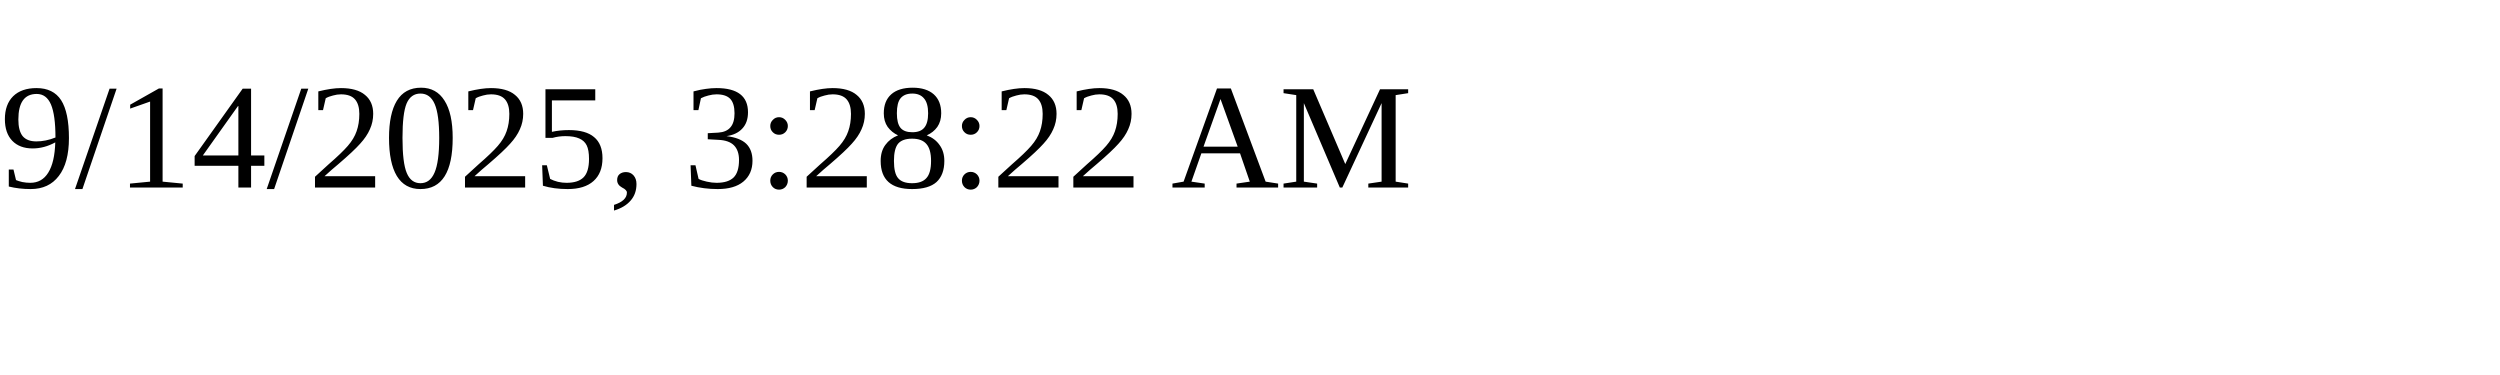
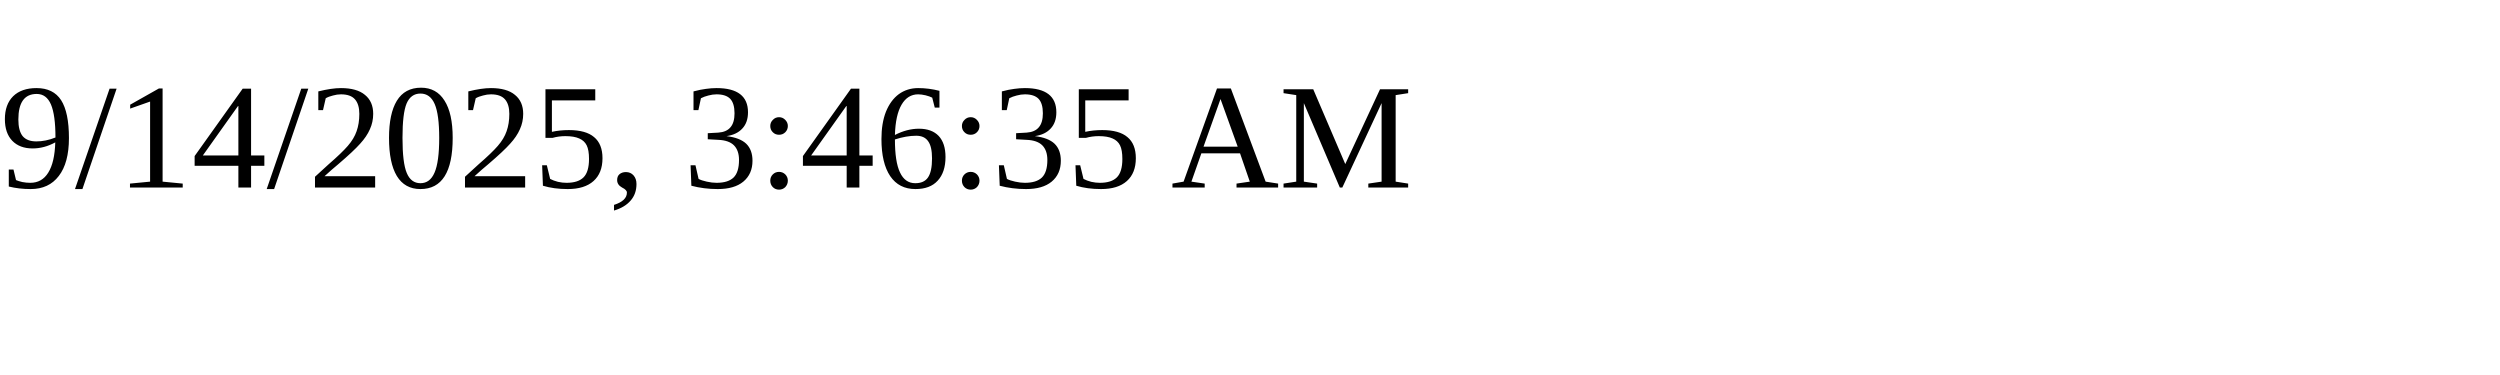
<svg xmlns="http://www.w3.org/2000/svg" height="30" width="200">
-   <text x="0" y="15">9/14/2025, 3:28:22 AM</text>
+   <text x="0" y="15">9/14/2025, 3:46:35 AM</text>
</svg>
